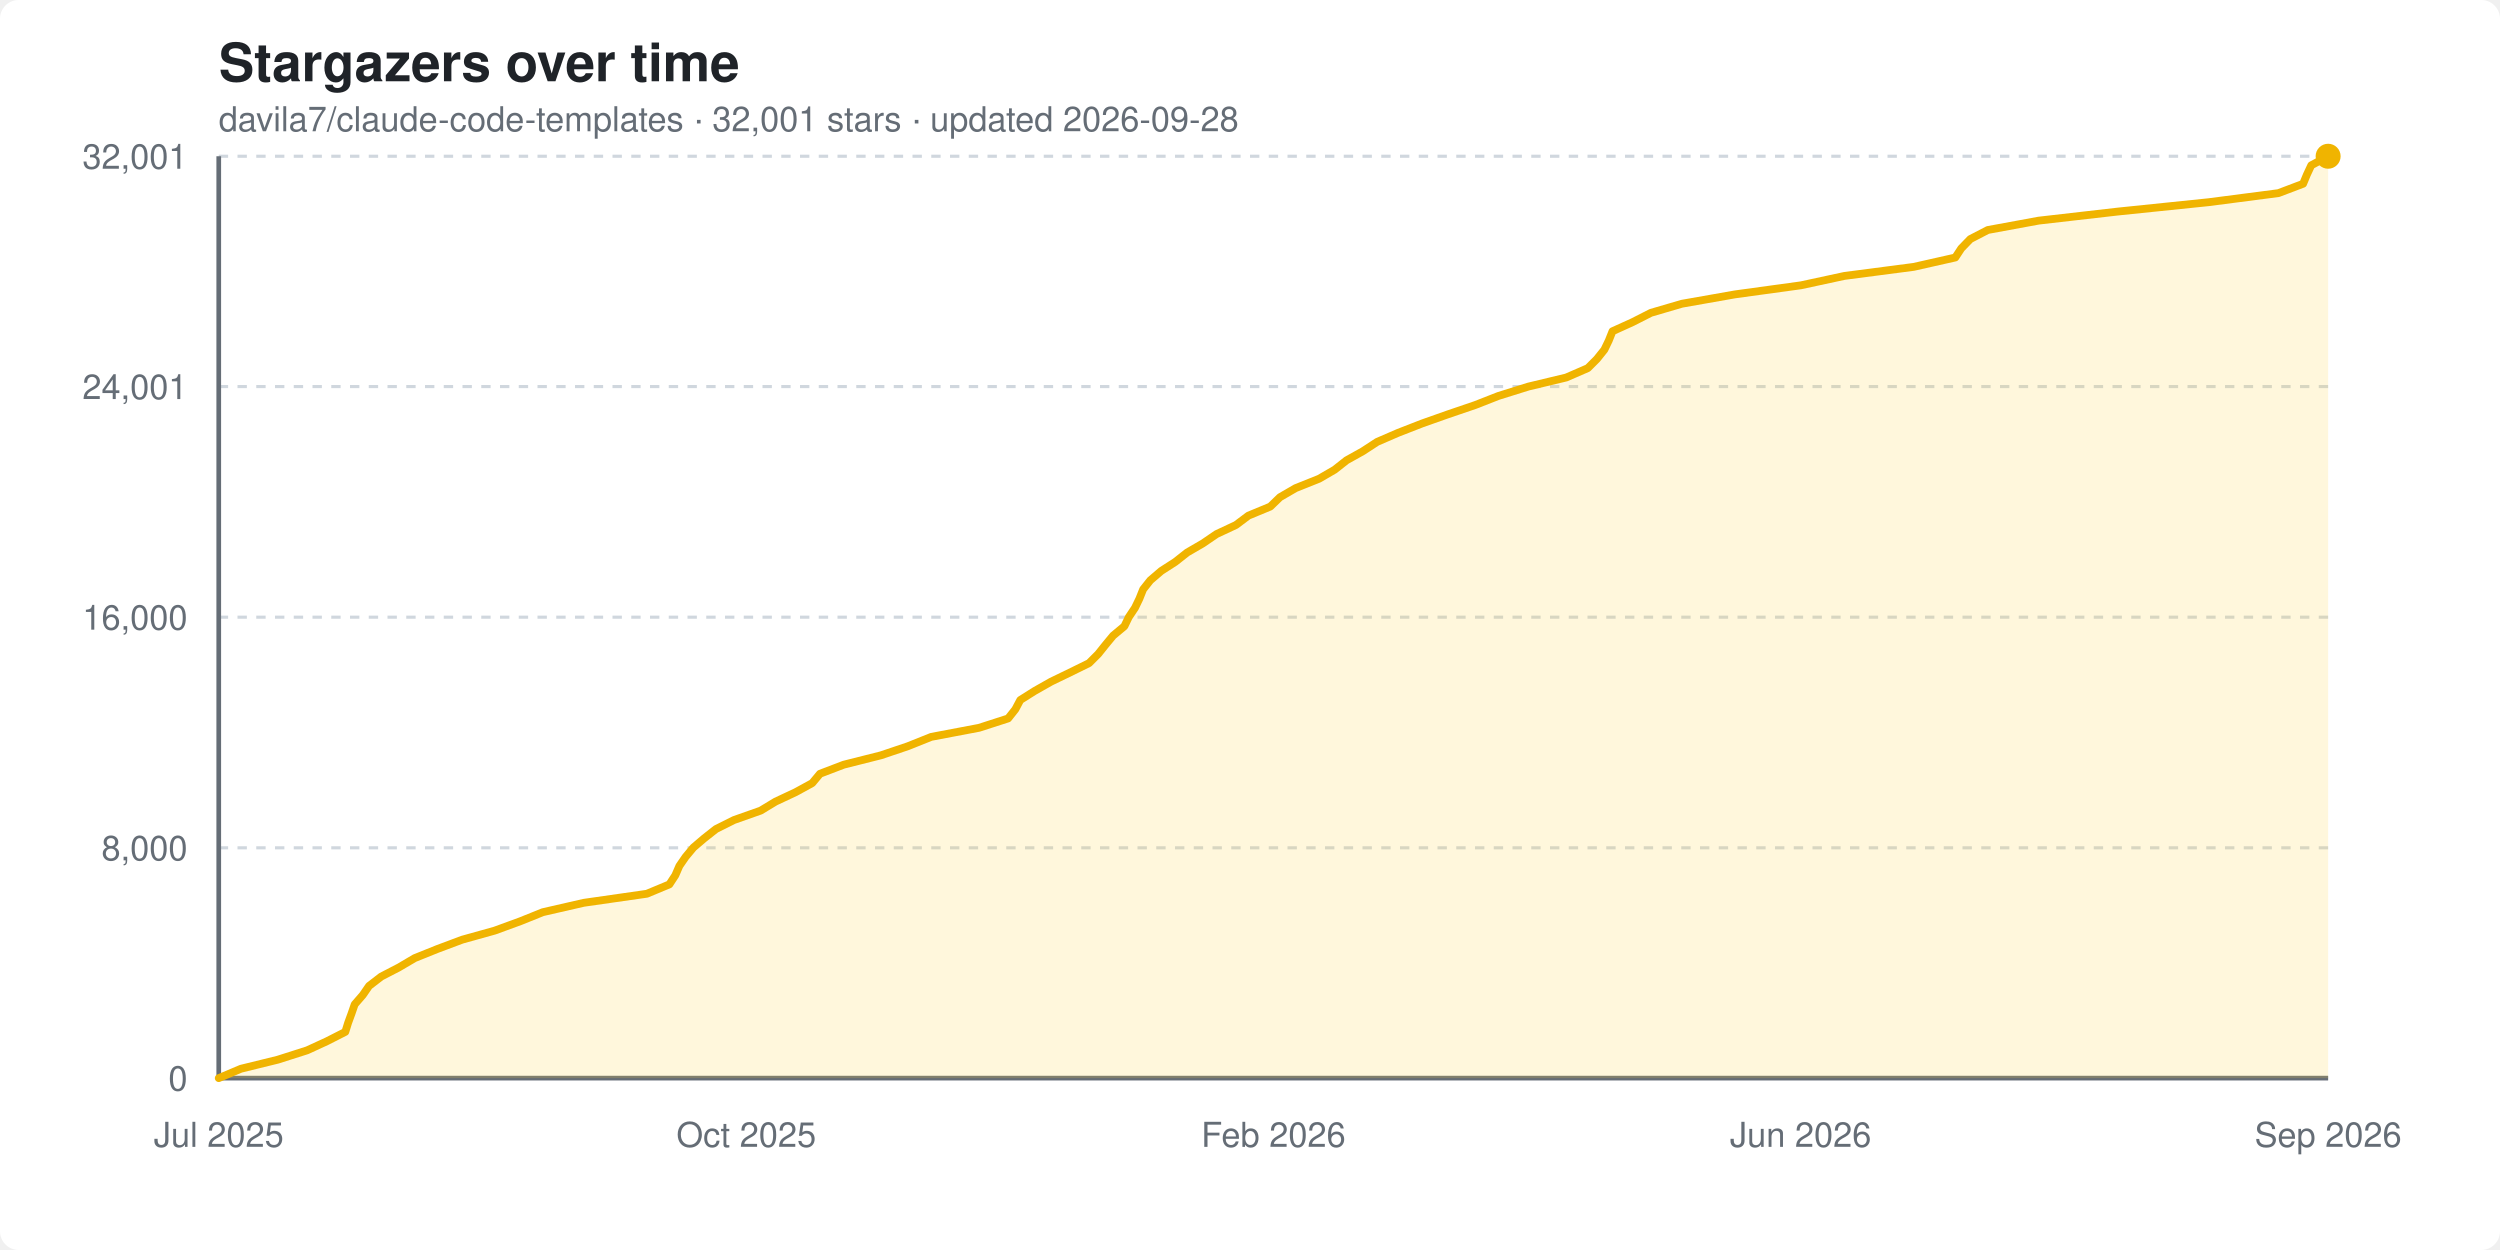
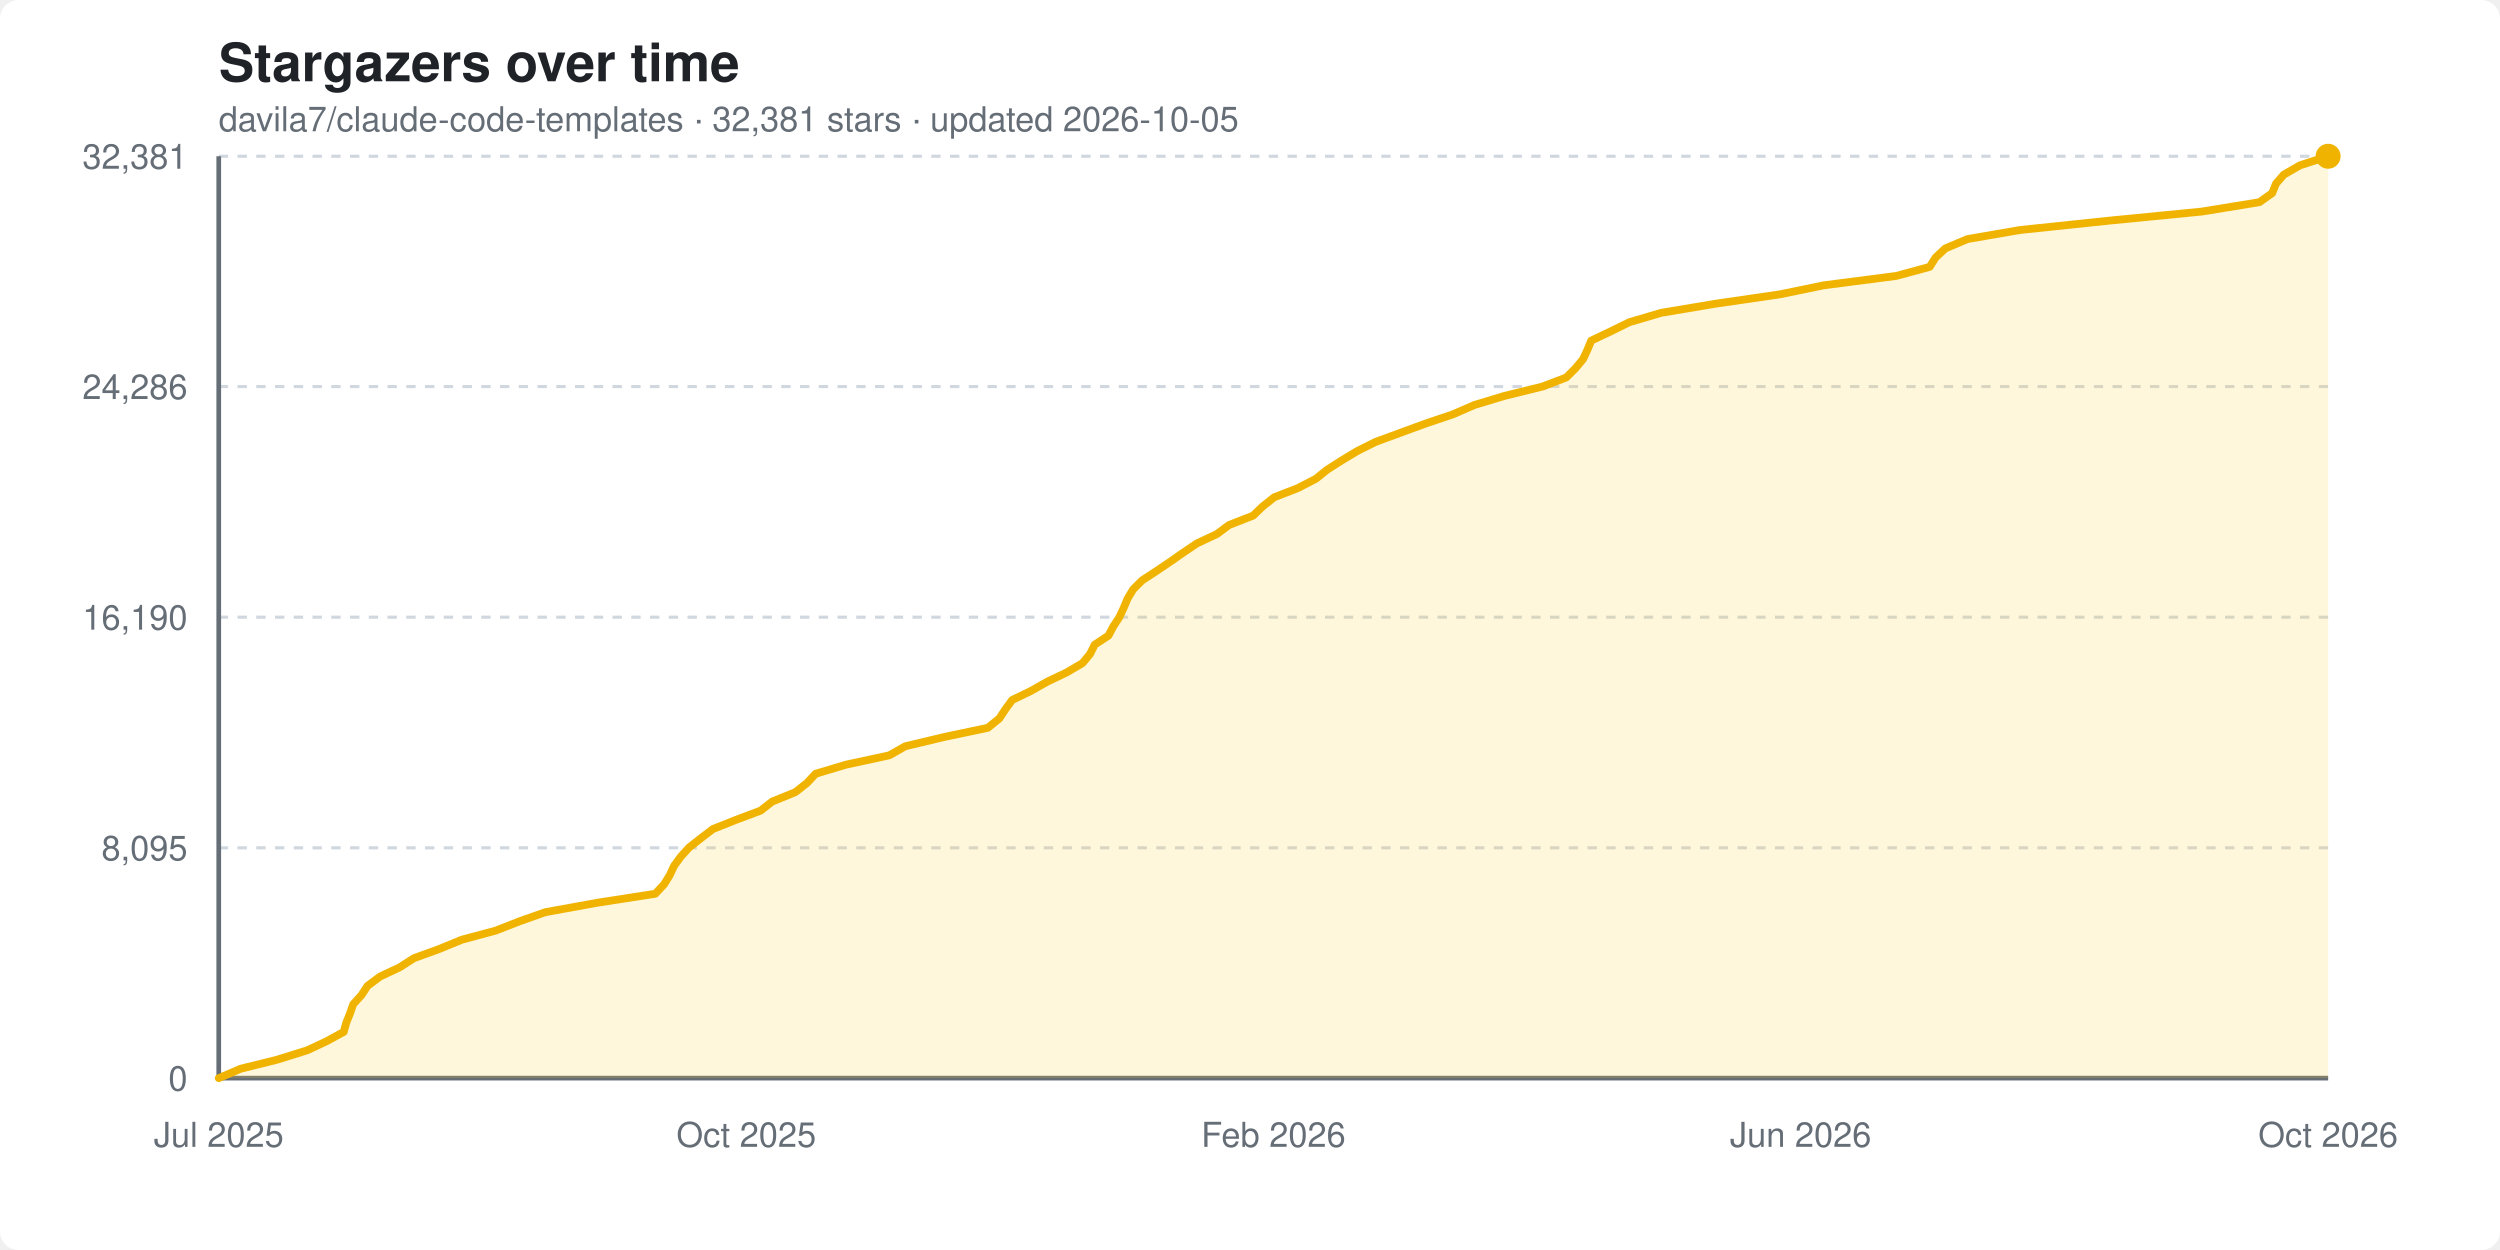
<svg xmlns="http://www.w3.org/2000/svg" width="800" height="400" viewBox="0 0 800 400" font-family="-apple-system, BlinkMacSystemFont, 'Segoe UI', Helvetica, Arial, sans-serif">
  <style>
    .bg { fill: #ffffff; }
    .title { fill: #1f2328; font-size: 17px; font-weight: 600; }
    .subtitle { fill: #656d76; font-size: 11px; }
    .grid { stroke: #d0d7de; stroke-width: 1; stroke-dasharray: 3 3; }
    .axis { stroke: #656d76; stroke-width: 1.5; }
    .tick { fill: #656d76; font-size: 11px; }
    .area { fill: #ffd33d; opacity: 0.18; }
    .line { stroke: #f0b400; stroke-width: 2.5; fill: none; stroke-linejoin: round; stroke-linecap: round; }
    .dot { fill: #f0b400; }
    @media (prefers-color-scheme: dark) {
      .bg { fill: #0d1117; }
      .title { fill: #e6edf3; }
      .subtitle { fill: #8b949e; }
      .grid { stroke: #30363d; }
      .axis { stroke: #8b949e; }
      .tick { fill: #8b949e; }
    }
  </style>
  <rect class="bg" width="800" height="400" rx="6" />
  <text x="70" y="26" class="title">Stargazers over time</text>
-   <text x="70" y="42" class="subtitle">davila7/claude-code-templates · 32,001 stars · updated 2026-09-28</text>
+   <text x="70" y="42" class="subtitle">davila7/claude-code-templates · 32,381 stars · updated 2026-10-05</text>
  <line x1="70" y1="345.0" x2="745" y2="345.0" class="grid" />
  <text x="60" y="349.0" text-anchor="end" class="tick">0</text>
  <line x1="70" y1="271.3" x2="745" y2="271.3" class="grid" />
-   <text x="60" y="275.3" text-anchor="end" class="tick">8,000</text>
+   <text x="60" y="275.3" text-anchor="end" class="tick">8,095</text>
  <line x1="70" y1="197.5" x2="745" y2="197.5" class="grid" />
-   <text x="60" y="201.5" text-anchor="end" class="tick">16,000</text>
+   <text x="60" y="201.5" text-anchor="end" class="tick">16,190</text>
  <line x1="70" y1="123.7" x2="745" y2="123.7" class="grid" />
-   <text x="60" y="127.7" text-anchor="end" class="tick">24,001</text>
+   <text x="60" y="127.7" text-anchor="end" class="tick">24,286</text>
  <line x1="70" y1="50.0" x2="745" y2="50.0" class="grid" />
-   <text x="60" y="54.0" text-anchor="end" class="tick">32,001</text>
+   <text x="60" y="54.0" text-anchor="end" class="tick">32,381</text>
  <line x1="70" y1="50" x2="70" y2="345" class="axis" />
  <line x1="70" y1="345" x2="745" y2="345" class="axis" />
-   <polygon class="area" points="70.0,345.0 70.0,345.0 77.1,342.0 88.9,339.1 98.3,336.1 104.6,333.2 110.5,330.2 111.4,327.3 112.5,324.3 113.5,321.4 116.1,318.4 118.1,315.5 122.0,312.5 127.6,309.6 132.7,306.6 139.9,303.7 147.9,300.7 158.3,297.8 166.5,294.8 173.7,291.9 186.8,288.9 207.0,286.0 214.2,283.0 216.1,280.1 217.4,277.1 219.4,274.2 221.9,271.2 225.3,268.3 229.1,265.3 234.9,262.4 243.4,259.4 248.2,256.5 254.6,253.5 259.9,250.6 262.4,247.6 270.0,244.7 281.9,241.7 290.5,238.8 298.0,235.8 313.3,232.9 322.6,229.9 324.9,227.0 326.5,224.0 331.1,221.1 336.4,218.1 342.4,215.2 348.5,212.2 351.4,209.3 353.8,206.3 356.2,203.4 359.8,200.4 361.2,197.5 363.2,194.5 364.6,191.6 365.8,188.6 368.1,185.7 371.6,182.7 376.1,179.8 379.9,176.8 384.9,173.9 389.3,170.9 395.5,168.0 399.5,165.0 406.5,162.1 409.6,159.1 414.6,156.2 422.1,153.2 427.1,150.3 430.9,147.3 436.1,144.4 440.7,141.4 447.4,138.5 455.1,135.5 463.3,132.6 472.1,129.6 479.5,126.7 489.1,123.7 501.2,120.8 508.1,117.8 511.0,114.9 513.4,111.9 514.8,109.0 516.0,106.0 522.4,103.1 528.3,100.1 538.2,97.2 555.2,94.2 576.3,91.3 590.2,88.3 612.4,85.4 625.7,82.4 627.6,79.5 630.5,76.5 636.1,73.6 652.4,70.6 677.7,67.7 706.8,64.7 729.1,61.8 737.0,58.8 738.2,55.9 739.6,52.9 745.0,50.0 745.0,345.0" />
-   <polyline class="line" points="70.0,345.0 77.1,342.0 88.9,339.1 98.3,336.1 104.6,333.2 110.5,330.2 111.4,327.3 112.5,324.3 113.5,321.4 116.1,318.4 118.1,315.5 122.0,312.5 127.6,309.6 132.7,306.6 139.9,303.7 147.9,300.7 158.3,297.8 166.5,294.8 173.7,291.9 186.8,288.9 207.0,286.0 214.2,283.0 216.1,280.1 217.4,277.1 219.4,274.2 221.9,271.2 225.3,268.3 229.1,265.3 234.9,262.4 243.4,259.4 248.2,256.5 254.6,253.5 259.9,250.6 262.4,247.6 270.0,244.7 281.9,241.7 290.5,238.8 298.0,235.8 313.3,232.9 322.6,229.9 324.9,227.0 326.5,224.0 331.1,221.1 336.4,218.1 342.4,215.2 348.5,212.2 351.4,209.3 353.8,206.3 356.2,203.4 359.8,200.4 361.2,197.5 363.2,194.5 364.6,191.6 365.8,188.6 368.1,185.7 371.6,182.7 376.1,179.8 379.9,176.8 384.9,173.9 389.3,170.9 395.5,168.0 399.5,165.0 406.5,162.1 409.6,159.1 414.6,156.2 422.1,153.2 427.1,150.3 430.9,147.3 436.1,144.4 440.7,141.4 447.4,138.5 455.1,135.5 463.3,132.6 472.1,129.6 479.5,126.7 489.1,123.7 501.2,120.8 508.1,117.8 511.0,114.9 513.4,111.9 514.8,109.0 516.0,106.0 522.4,103.1 528.3,100.1 538.2,97.2 555.2,94.2 576.3,91.3 590.2,88.3 612.4,85.4 625.7,82.4 627.6,79.5 630.5,76.5 636.1,73.6 652.4,70.6 677.7,67.7 706.8,64.7 729.1,61.8 737.0,58.8 738.2,55.9 739.6,52.9 745.0,50.0" />
+   <polygon class="area" points="70.0,345.0 70.0,345.0 77.0,342.0 88.7,339.1 98.3,336.1 104.5,333.2 110.0,330.2 110.8,327.3 112.0,324.3 113.0,321.4 115.7,318.4 117.6,315.5 121.6,312.5 127.8,309.6 132.5,306.6 140.5,303.7 147.8,300.7 158.6,297.8 166.3,294.8 174.5,291.9 191.0,288.9 209.7,286.0 212.5,283.0 214.3,280.1 215.7,277.1 217.8,274.2 220.5,271.2 224.2,268.3 228.1,265.3 235.4,262.4 243.4,259.4 247.1,256.5 254.5,253.5 258.2,250.6 261.0,247.6 270.7,244.7 284.6,241.7 289.7,238.8 302.3,235.8 316.1,232.9 319.8,229.9 321.7,227.0 323.9,224.0 329.9,221.1 335.2,218.1 341.3,215.2 346.4,212.2 348.8,209.3 350.3,206.3 354.7,203.4 356.3,200.4 358.2,197.5 359.6,194.5 360.8,191.6 362.6,188.6 365.5,185.7 370.1,182.7 374.4,179.8 378.7,176.8 383.0,173.9 389.4,170.9 393.3,168.0 401.0,165.0 404.0,162.1 407.8,159.1 415.3,156.2 421.1,153.2 424.7,150.3 429.4,147.3 434.2,144.4 440.2,141.4 448.1,138.5 456.3,135.5 464.9,132.6 471.8,129.6 481.4,126.7 493.6,123.7 501.2,120.8 504.2,117.8 506.6,114.9 508.0,111.9 509.2,109.0 515.5,106.0 521.4,103.1 531.6,100.1 548.9,97.2 569.5,94.2 583.6,91.3 606.8,88.3 617.5,85.4 619.4,82.4 622.5,79.5 629.6,76.5 646.4,73.6 675.0,70.6 704.6,67.7 723.0,64.7 727.1,61.8 728.3,58.8 730.8,55.9 736.0,52.9 745.0,50.0 745.0,345.0" />
+   <polyline class="line" points="70.0,345.0 77.0,342.0 88.7,339.1 98.3,336.1 104.5,333.2 110.0,330.2 110.8,327.3 112.0,324.3 113.0,321.4 115.7,318.4 117.6,315.5 121.6,312.5 127.8,309.6 132.5,306.6 140.5,303.7 147.8,300.7 158.6,297.8 166.3,294.8 174.5,291.9 191.0,288.9 209.7,286.0 212.5,283.0 214.3,280.1 215.7,277.1 217.8,274.2 220.5,271.2 224.2,268.3 228.1,265.3 235.4,262.4 243.4,259.4 247.1,256.5 254.5,253.5 258.2,250.6 261.0,247.6 270.7,244.7 284.6,241.7 289.7,238.8 302.3,235.8 316.1,232.9 319.8,229.9 321.7,227.0 323.9,224.0 329.9,221.1 335.2,218.1 341.3,215.2 346.4,212.2 348.8,209.3 350.3,206.3 354.7,203.4 356.3,200.4 358.2,197.5 359.6,194.5 360.8,191.6 362.6,188.6 365.5,185.7 370.1,182.7 374.4,179.8 378.7,176.8 383.0,173.9 389.4,170.9 393.3,168.0 401.0,165.0 404.0,162.1 407.8,159.1 415.3,156.2 421.1,153.2 424.7,150.3 429.4,147.3 434.2,144.4 440.2,141.4 448.1,138.5 456.3,135.5 464.9,132.6 471.8,129.6 481.4,126.7 493.6,123.7 501.2,120.8 504.2,117.8 506.6,114.9 508.0,111.9 509.2,109.0 515.5,106.0 521.4,103.1 531.6,100.1 548.9,97.2 569.5,94.2 583.6,91.3 606.8,88.3 617.5,85.4 619.4,82.4 622.5,79.5 629.6,76.5 646.4,73.6 675.0,70.6 704.6,67.7 723.0,64.7 727.1,61.8 728.3,58.8 730.8,55.9 736.0,52.9 745.0,50.0" />
  <circle class="dot" cx="745.0" cy="50.0" r="4" />
  <text x="70.0" y="367" text-anchor="middle" class="tick">Jul 2025</text>
  <text x="238.8" y="367" text-anchor="middle" class="tick">Oct 2025</text>
  <text x="407.5" y="367" text-anchor="middle" class="tick">Feb 2026</text>
  <text x="576.2" y="367" text-anchor="middle" class="tick">Jun 2026</text>
-   <text x="745.0" y="367" text-anchor="middle" class="tick">Sep 2026</text>
+   <text x="745.0" y="367" text-anchor="middle" class="tick">Oct 2026</text>
</svg>
